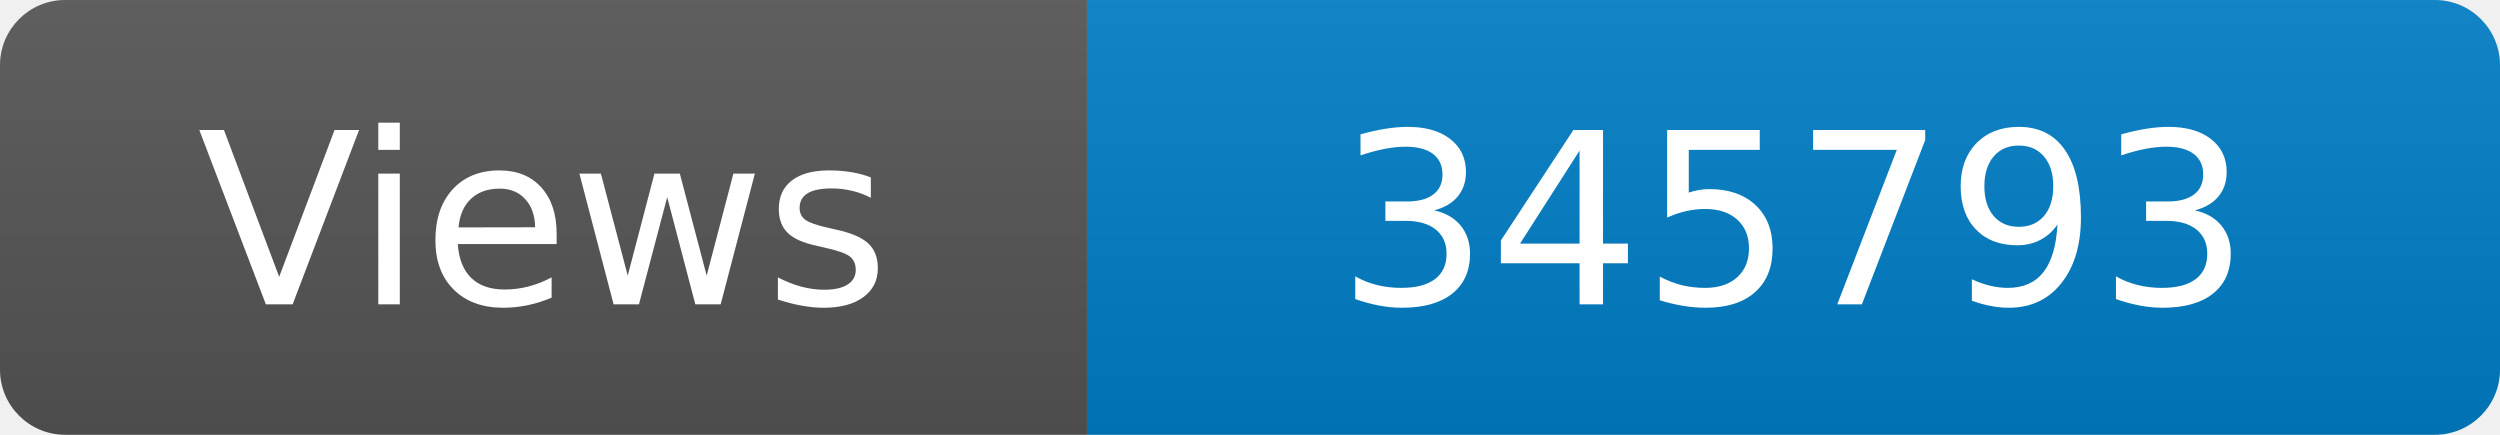
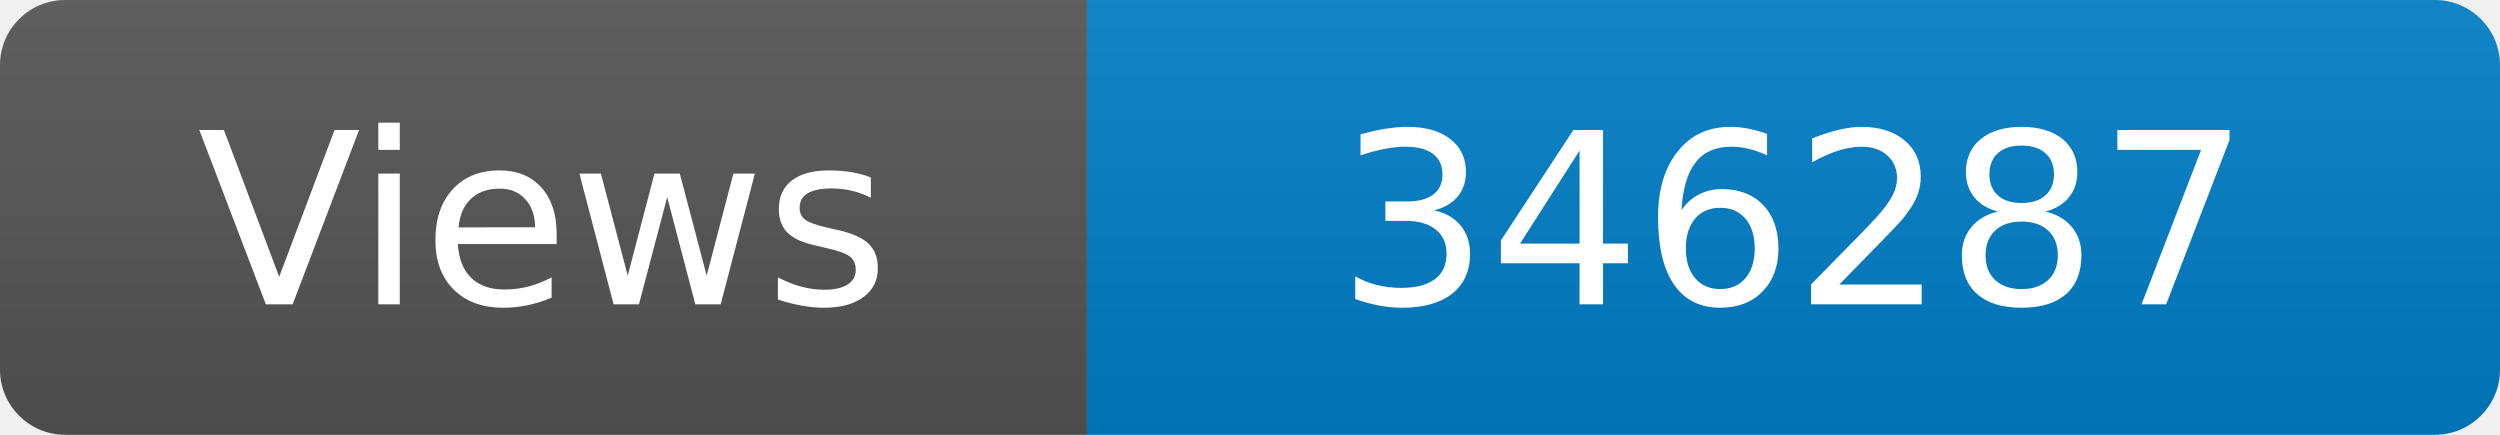
<svg xmlns="http://www.w3.org/2000/svg" width="115" height="20" role="img" aria-label="Maintained?: yes">
  <linearGradient id="s" x2="0" y2="100%">
    <stop offset="0" stop-color="#bbb" stop-opacity=".1" />
    <stop offset="1" stop-opacity=".1" />
  </linearGradient>
  <clipPath id="r">
    <rect width="115" height="20" rx="3" fill="#fff" />
  </clipPath>
  <g clip-path="url(#r)">
    <rect width="50" height="20" fill="#555" />
    <rect x="50" width="160" height="20" fill="#007ec6" />
    <rect width="115" height="20" fill="url(#s)" />
  </g>
  <g fill="#fff" text-anchor="middle" font-family="Verdana,Geneva,DejaVu Sans,sans-serif" font-size="110">
    <text x="250" y="140" transform="scale(.1)" fill="#fff">Views</text>
-     <text x="825" y="140" transform="scale(.1)" fill="#fff">345793</text>
+     <text x="825" y="140" transform="scale(.1)" fill="#fff">346287</text>
  </g>
</svg>
